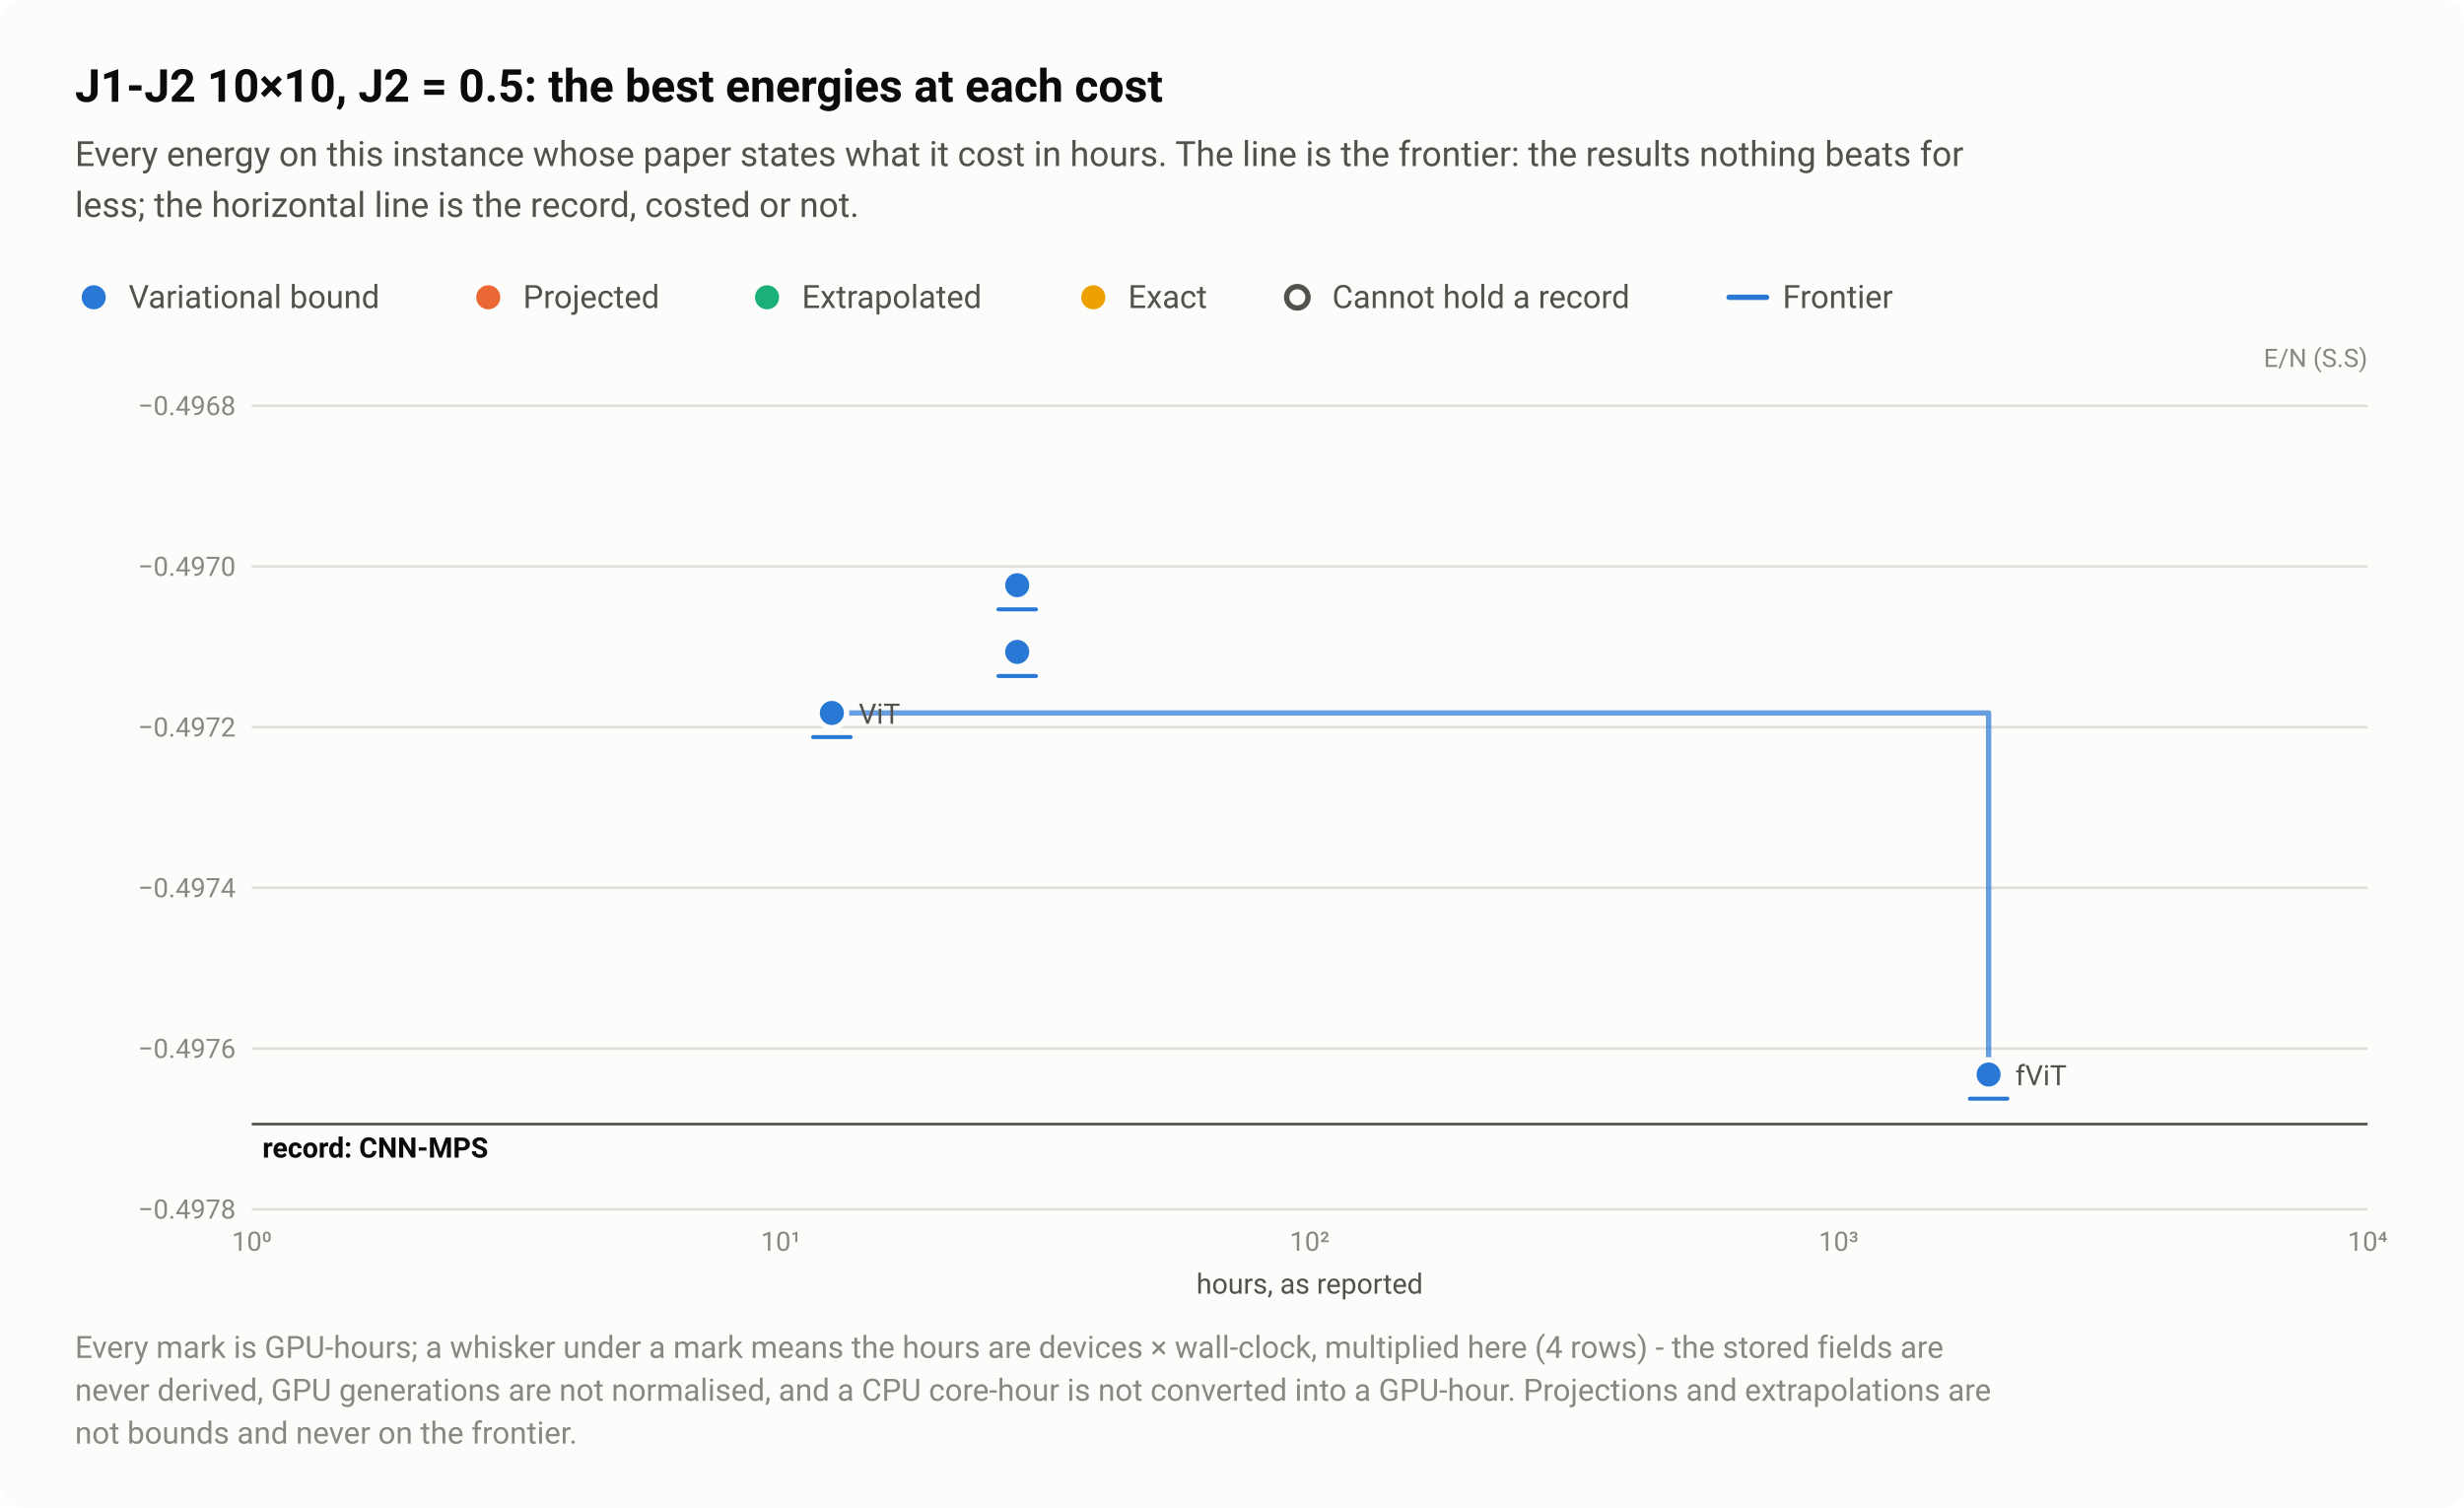
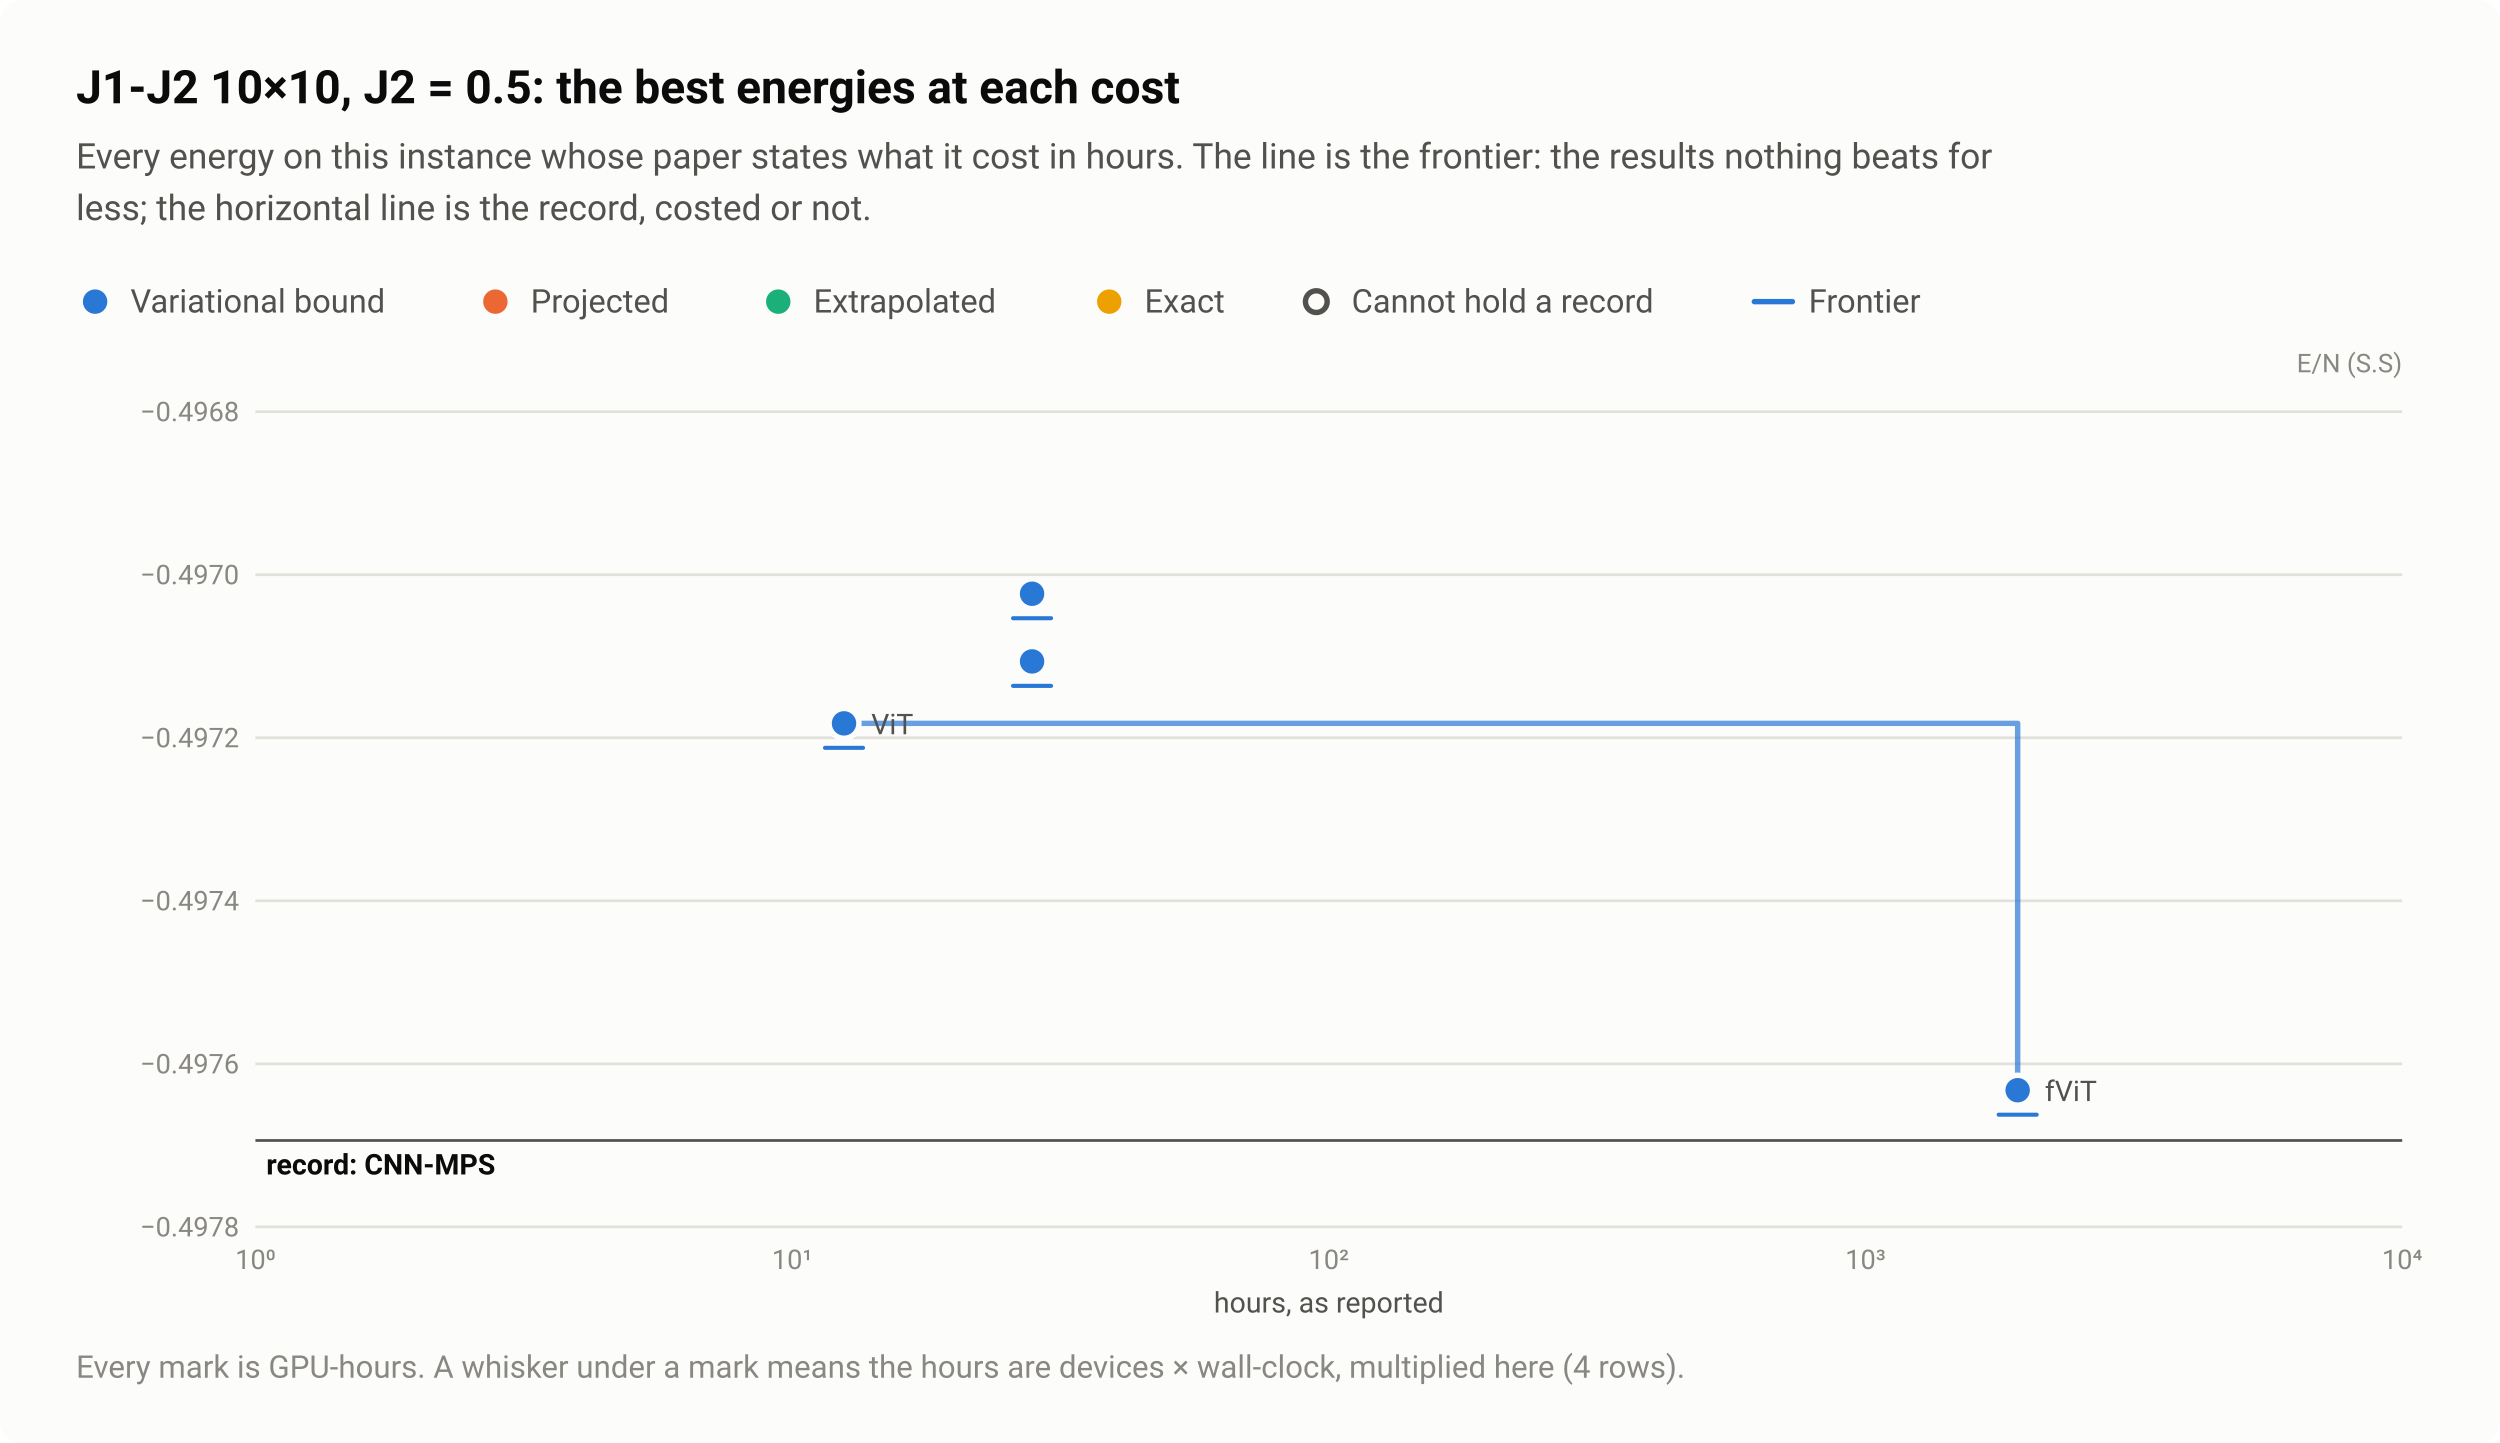
- <svg xmlns="http://www.w3.org/2000/svg" width="920" height="563" viewBox="0 0 920 563" role="img" aria-labelledby="title desc">
+ <svg xmlns="http://www.w3.org/2000/svg" width="920" height="531" viewBox="0 0 920 531" role="img" aria-labelledby="title desc">
  <style>text{font-family:system-ui,-apple-system,"Segoe UI",Roboto,"Helvetica Neue",Arial,sans-serif}</style>
-   <rect width="920" height="563" rx="8" fill="#fcfcfb" />
+   <rect width="920" height="531" rx="8" fill="#fcfcfb" />
  <text x="28" y="38" font-size="17" fill="#0b0b0b" font-weight="600">J1-J2 10×10, J2 = 0.5: the best energies at each cost</text>
  <text x="28" y="62" font-size="13" fill="#52514e">Every energy on this instance whose paper states what it cost in hours. The line is the frontier: the results nothing beats for</text>
  <text x="28" y="81" font-size="13" fill="#52514e">less; the horizontal line is the record, costed or not.</text>
  <circle cx="35" cy="111" r="6.5" fill="#fcfcfb" />
  <circle cx="35" cy="111" r="4.5" fill="#2a78d6" />
  <text x="48" y="115" font-size="12" fill="#52514e">Variational bound</text>
  <circle cx="182.3" cy="111" r="6.5" fill="#fcfcfb" />
  <circle cx="182.3" cy="111" r="4.5" fill="#eb6834" />
  <text x="195.3" y="115" font-size="12" fill="#52514e">Projected</text>
  <circle cx="286.4" cy="111" r="6.5" fill="#fcfcfb" />
  <circle cx="286.4" cy="111" r="4.5" fill="#1baf7a" />
  <text x="299.4" y="115" font-size="12" fill="#52514e">Extrapolated</text>
  <circle cx="408.2" cy="111" r="6.5" fill="#fcfcfb" />
  <circle cx="408.2" cy="111" r="4.5" fill="#eda100" />
  <text x="421.2" y="115" font-size="12" fill="#52514e">Exact</text>
  <circle cx="484.4" cy="111" r="6.5" fill="#fcfcfb" />
  <circle cx="484.4" cy="111" r="4" fill="#fcfcfb" stroke="#52514e" stroke-width="2" />
  <text x="497.4" y="115" font-size="12" fill="#52514e">Cannot hold a record</text>
  <path d="M645.6 111H659.6" stroke="#2a78d6" stroke-width="2" stroke-linecap="round" />
  <text x="665.6" y="115" font-size="12" fill="#52514e">Frontier</text>
  <text x="884" y="137" font-size="9.5" fill="#898781" text-anchor="end">E/N (S.S)</text>
  <path d="M94 451.5H884" stroke="#e1e0d9" stroke-width="1" />
  <text x="88" y="455" font-size="10" fill="#898781" text-anchor="end" style="font-variant-numeric:tabular-nums">−0.4978</text>
  <path d="M94 391.5H884" stroke="#e1e0d9" stroke-width="1" />
  <text x="88" y="395" font-size="10" fill="#898781" text-anchor="end" style="font-variant-numeric:tabular-nums">−0.4976</text>
  <path d="M94 331.5H884" stroke="#e1e0d9" stroke-width="1" />
  <text x="88" y="335" font-size="10" fill="#898781" text-anchor="end" style="font-variant-numeric:tabular-nums">−0.4974</text>
  <path d="M94 271.5H884" stroke="#e1e0d9" stroke-width="1" />
  <text x="88" y="275" font-size="10" fill="#898781" text-anchor="end" style="font-variant-numeric:tabular-nums">−0.4972</text>
  <path d="M94 211.5H884" stroke="#e1e0d9" stroke-width="1" />
  <text x="88" y="215" font-size="10" fill="#898781" text-anchor="end" style="font-variant-numeric:tabular-nums">−0.4970</text>
  <path d="M94 151.5H884" stroke="#e1e0d9" stroke-width="1" />
  <text x="88" y="155" font-size="10" fill="#898781" text-anchor="end" style="font-variant-numeric:tabular-nums">−0.4968</text>
  <text x="94" y="467" font-size="10" fill="#898781" text-anchor="middle" style="font-variant-numeric:tabular-nums">10⁰</text>
  <text x="291.5" y="467" font-size="10" fill="#898781" text-anchor="middle" style="font-variant-numeric:tabular-nums">10¹</text>
  <text x="489" y="467" font-size="10" fill="#898781" text-anchor="middle" style="font-variant-numeric:tabular-nums">10²</text>
  <text x="686.5" y="467" font-size="10" fill="#898781" text-anchor="middle" style="font-variant-numeric:tabular-nums">10³</text>
  <text x="884" y="467" font-size="10" fill="#898781" text-anchor="middle" style="font-variant-numeric:tabular-nums">10⁴</text>
  <path d="M94 419.7H884" stroke="#52514e" stroke-width="1" />
  <text x="98" y="432.2" font-size="10.5" fill="#0b0b0b" font-weight="600">record: CNN-MPS</text>
  <path d="M310.6 266.2H742.5V401.2" fill="none" stroke="#2a78d6" stroke-width="2" stroke-linejoin="round" stroke-linecap="round" opacity="0.7" />
  <a class="pt" href="/instances/#r-J1J2_square_100_P_0_5-222e496c">
    <circle cx="742.5" cy="401.2" r="6.5" fill="#fcfcfb" />
    <circle cx="742.5" cy="401.2" r="4.5" fill="#2a78d6" />
    <path d="M735.5 410.2H749.5" stroke="#2a78d6" stroke-width="1.5" stroke-linecap="round" />
  </a>
  <a class="pt" href="/instances/#r-J1J2_square_100_P_0_5-0c62bd86">
    <circle cx="379.8" cy="218.5" r="6.5" fill="#fcfcfb" />
    <circle cx="379.8" cy="218.5" r="4.5" fill="#2a78d6" />
    <path d="M372.8 227.5H386.8" stroke="#2a78d6" stroke-width="1.5" stroke-linecap="round" />
  </a>
  <a class="pt" href="/instances/#r-J1J2_square_100_P_0_5-5bc62a0e">
    <circle cx="379.8" cy="243.4" r="6.5" fill="#fcfcfb" />
    <circle cx="379.8" cy="243.4" r="4.5" fill="#2a78d6" />
    <path d="M372.8 252.4H386.8" stroke="#2a78d6" stroke-width="1.5" stroke-linecap="round" />
  </a>
  <a class="pt" href="/instances/#r-J1J2_square_100_P_0_5-3709d247">
    <circle cx="310.6" cy="266.2" r="6.5" fill="#fcfcfb" />
    <circle cx="310.6" cy="266.2" r="4.5" fill="#2a78d6" />
    <path d="M303.6 275.2H317.6" stroke="#2a78d6" stroke-width="1.5" stroke-linecap="round" />
  </a>
  <text x="320.6" y="270.2" font-size="10.5" fill="#52514e" text-anchor="start">ViT</text>
  <text x="752.5" y="405.2" font-size="10.5" fill="#52514e" text-anchor="start">fViT</text>
  <text x="489" y="483" font-size="10.5" fill="#52514e" text-anchor="middle">hours, as reported</text>
-   <text x="28" y="507" font-size="11.5" fill="#898781">Every mark is GPU-hours; a whisker under a mark means the hours are devices × wall-clock, multiplied here (4 rows) - the stored fields are</text>
-   <text x="28" y="523" font-size="11.5" fill="#898781">never derived, GPU generations are not normalised, and a CPU core-hour is not converted into a GPU-hour. Projections and extrapolations are</text>
-   <text x="28" y="539" font-size="11.5" fill="#898781">not bounds and never on the frontier.</text>
+   <text x="28" y="507" font-size="11.5" fill="#898781">Every mark is GPU-hours. A whisker under a mark means the hours are devices × wall-clock, multiplied here (4 rows).</text>
</svg>
